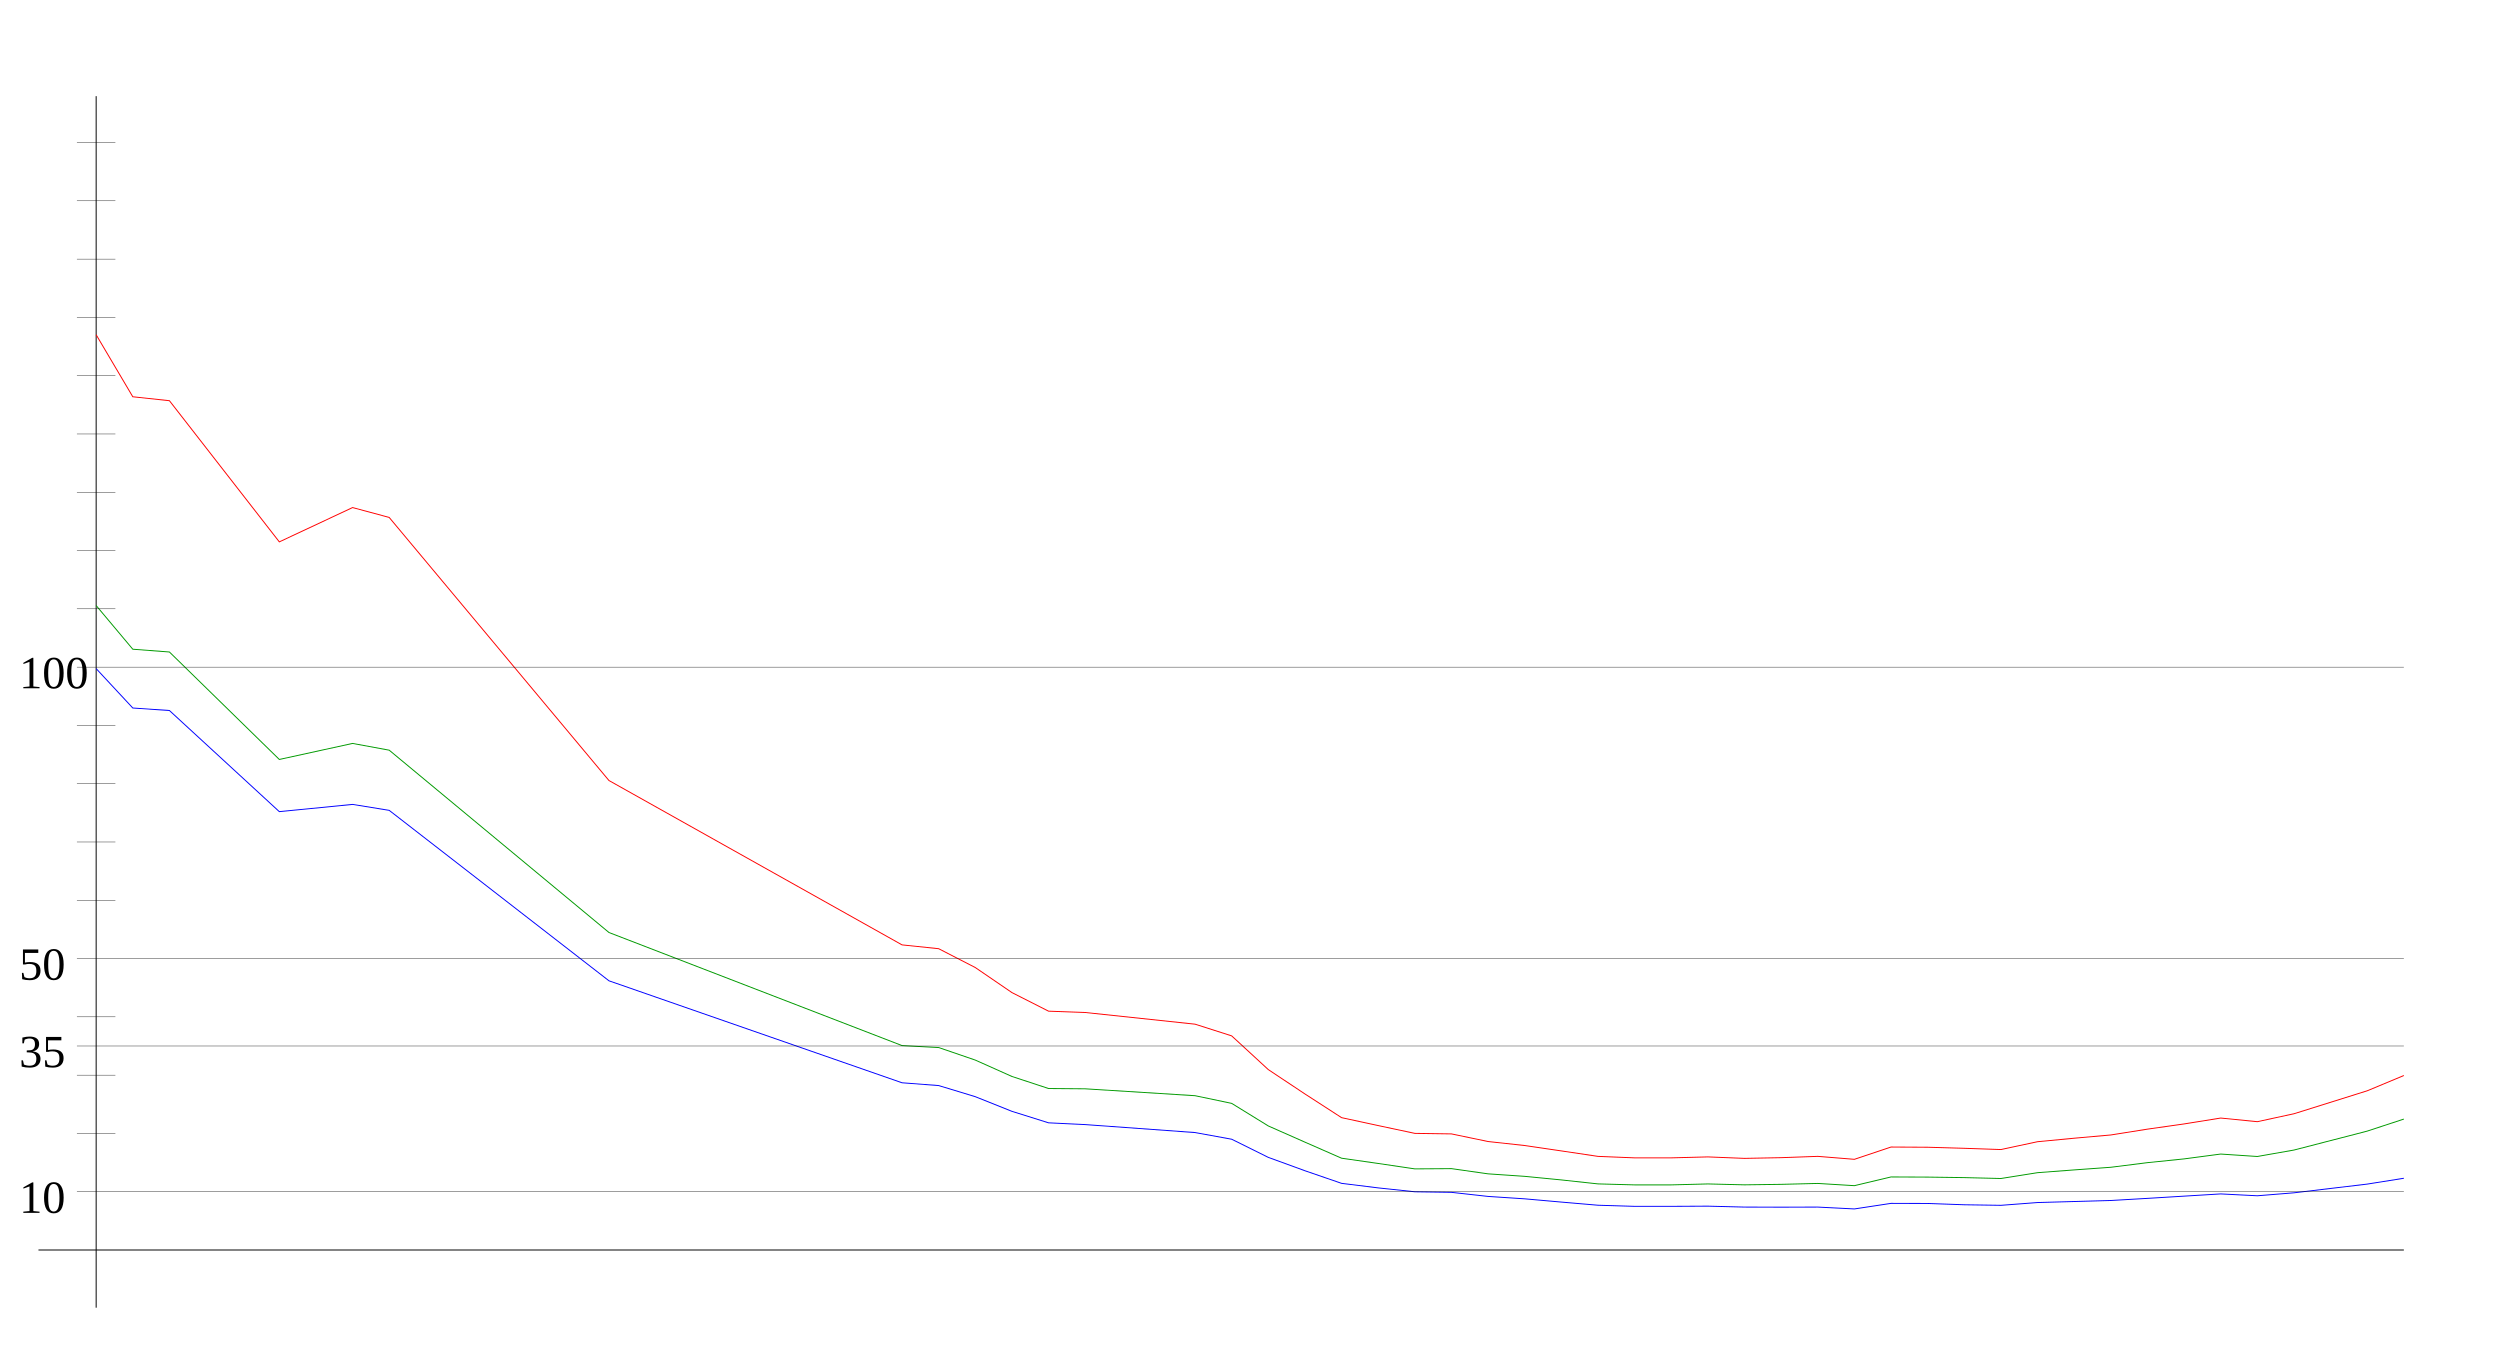
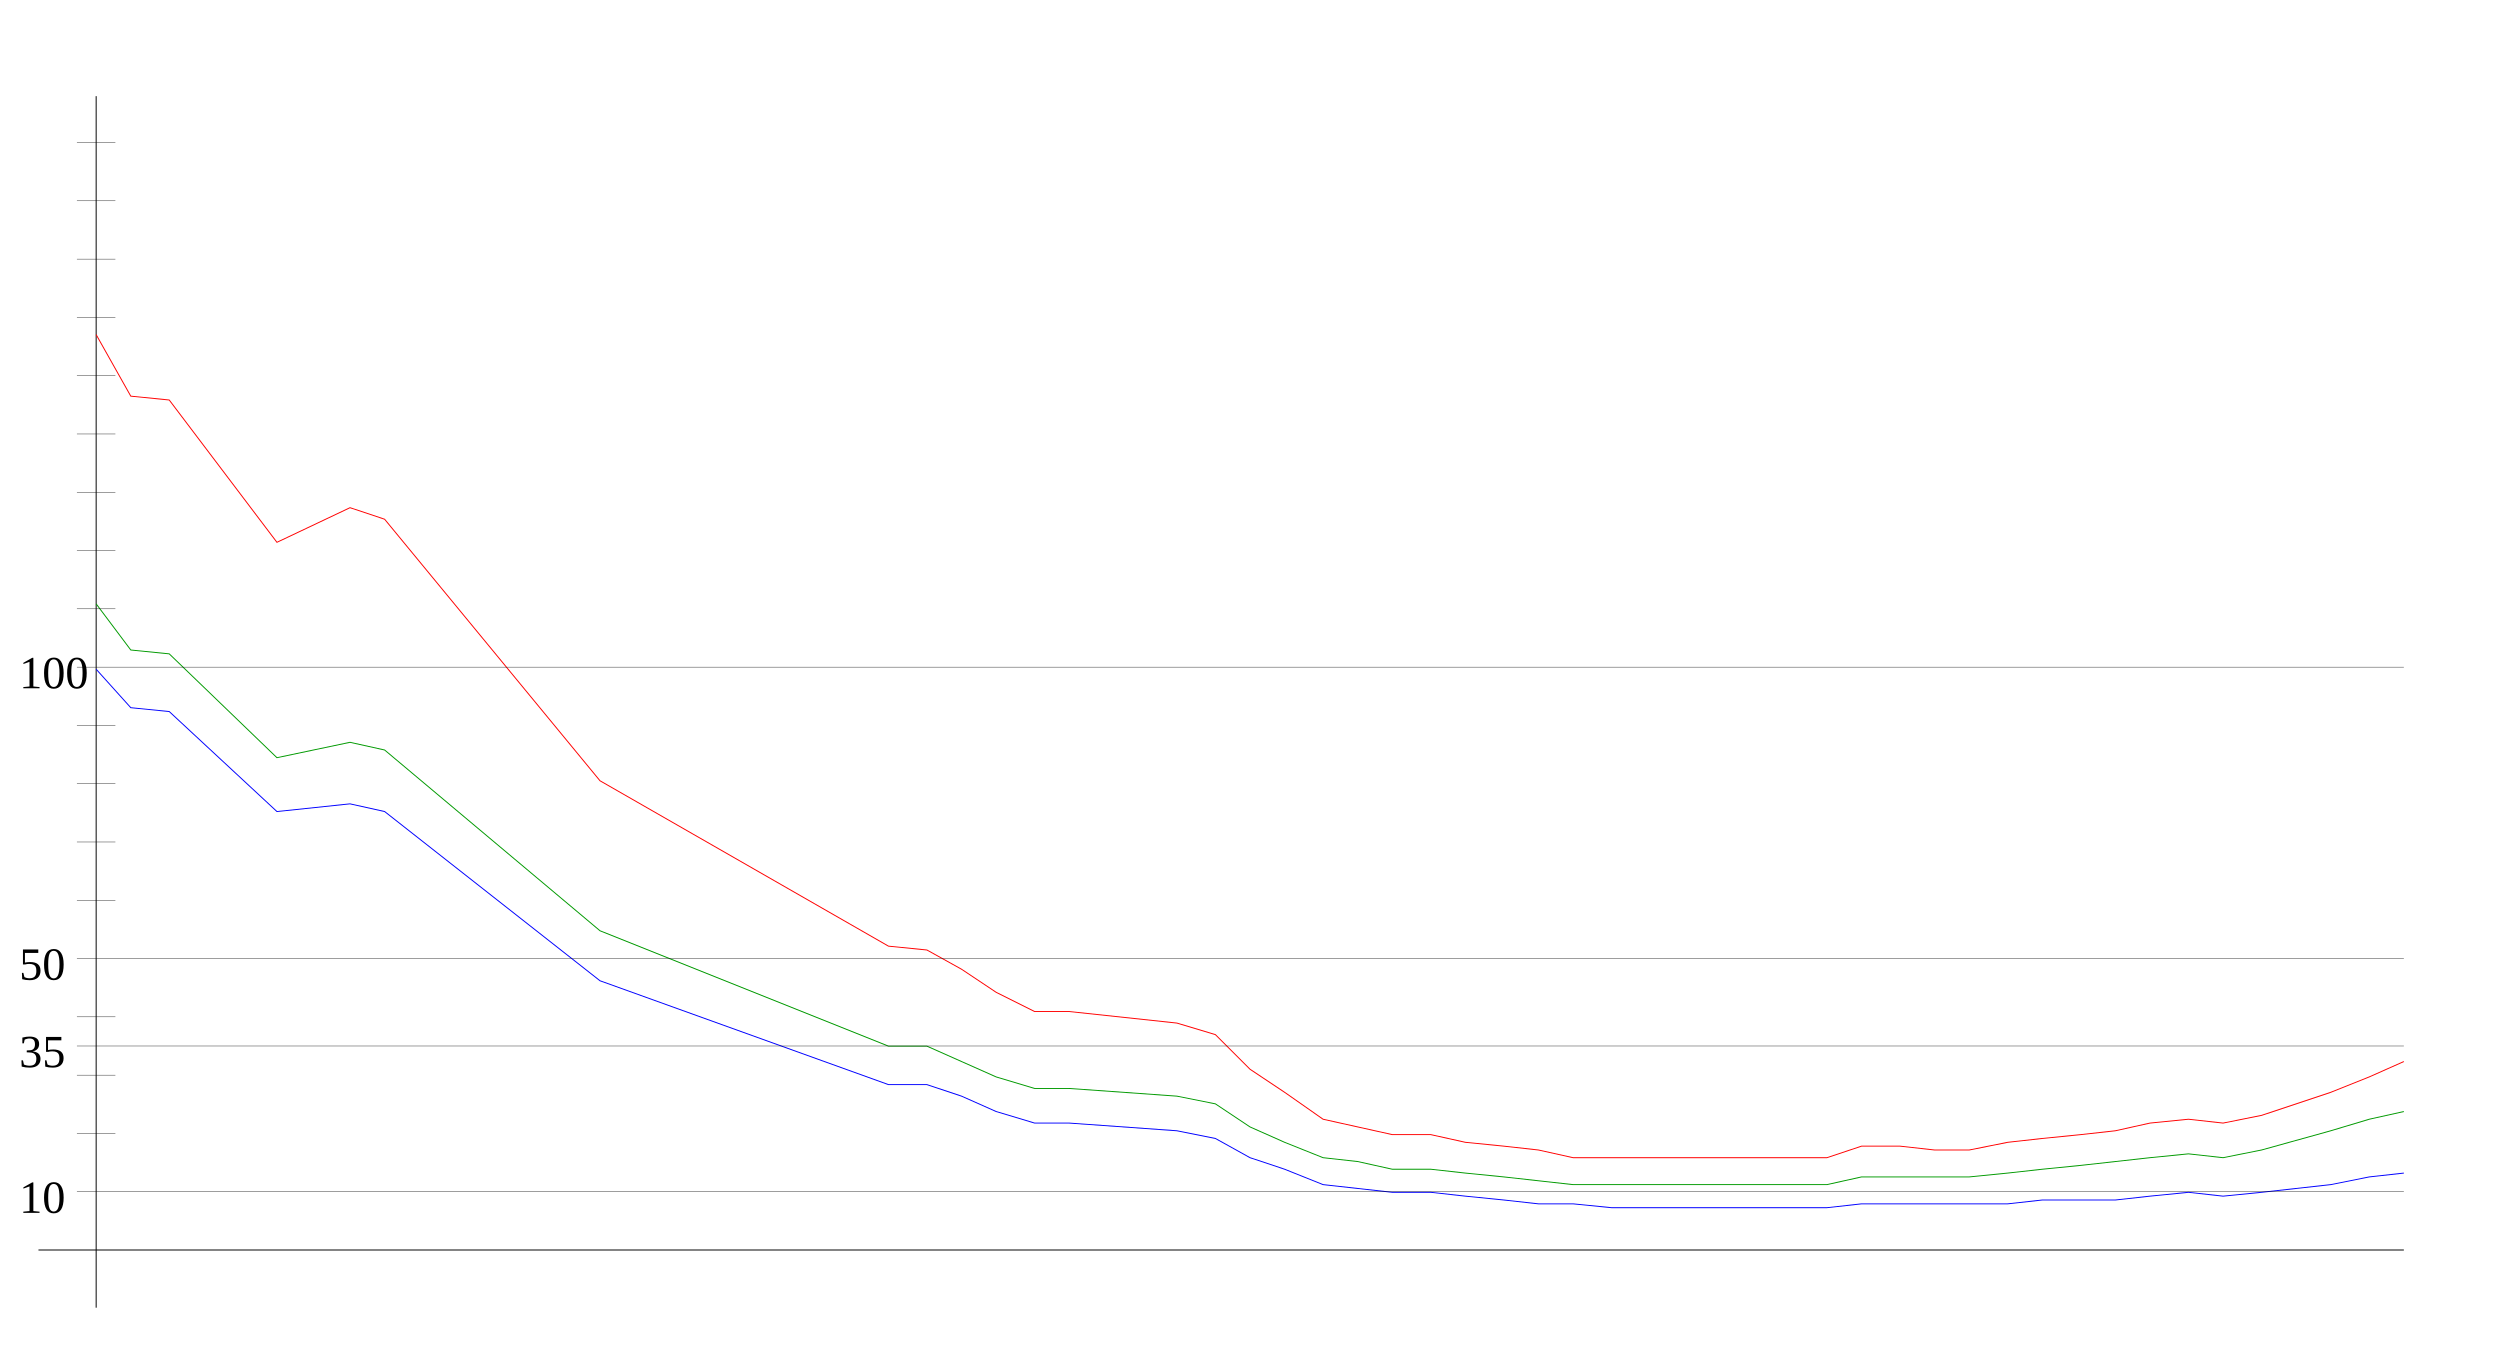
<svg xmlns="http://www.w3.org/2000/svg" width="650" height="350" version="1.1" id="sparkleline_DE-HE">
  <g id="layer1">
    <path style="fill:none;stroke:#000000;stroke-width:0.25px;" d="M 25,340 25,25" id="vertical_axis" />
    <path style="fill:none;stroke:#000000;stroke-width:0.25px;" d="M 10,325 625,325" id="horizontal_axis" />
-     <path style="fill:none;stroke:#0000ff;stroke-width:0.25px;" d="M 25.0,173.84  34.524,184.082 44.048,184.733 72.619,211.027 91.667,209.147 101.19,210.69 158.333,255.011 234.524,281.522 244.048,282.245 253.571,285.137 263.095,288.945  272.619,291.934 282.143,292.392 310.714,294.464 320.238,296.199 329.762,300.923 339.286,304.394 348.81,307.671 358.333,308.852 367.857,309.865 377.381,310.009  386.905,311.07 396.429,311.696 405.952,312.54 415.476,313.359 425.0,313.649 434.524,313.649 444.048,313.6 453.571,313.841 463.095,313.865 472.619,313.841  482.143,314.323 491.667,312.877 501.19,312.901 510.714,313.239 520.238,313.383 529.762,312.66 539.286,312.395 548.81,312.13 558.333,311.576 567.857,310.997  577.381,310.419 586.905,310.901 596.429,310.13 615.476,307.864 625.0,306.346" id="cases7_100k" />
-     <path style="fill:none;stroke:#009900;stroke-width:0.25px;" d="M 25.0,157.443  34.524,168.797 44.048,169.518 72.619,197.46 91.667,193.292 101.19,195.046 158.333,242.456 234.524,271.852 244.048,272.361 253.571,275.62 263.095,279.88  272.619,283.014 282.143,283.091 310.714,284.883 320.238,286.877 329.762,292.75 339.286,296.961 348.81,301.133 358.333,302.5 367.857,303.91 377.381,303.845  386.905,305.199 396.429,305.849 405.952,306.781 415.476,307.813 425.0,308.072 434.524,308.072 444.048,307.823 453.571,308.058 463.095,307.928 472.619,307.694  482.143,308.273 491.667,306.007 501.19,306.045 510.714,306.178 520.238,306.41 529.762,304.897 539.286,304.177 548.81,303.49 558.333,302.291 567.857,301.313  577.381,300.053 586.905,300.686 596.429,299.012 615.476,294.088 625.0,290.957" id="cases7_100k_nofullvac" />
-     <path style="fill:none;stroke:#ff0000;stroke-width:0.25px;" d="M 25.0,87.034  34.524,103.159 44.048,104.183 72.619,140.886 91.667,131.965 101.19,134.535 158.333,202.942 234.524,245.669 244.048,246.662 253.571,251.56 263.095,258.071  272.619,262.904 282.143,263.247 310.714,266.286 320.238,269.331 329.762,278.1 339.286,284.432 348.81,290.591 358.333,292.648 367.857,294.676 377.381,294.815  386.905,296.798 396.429,297.837 405.952,299.238 415.476,300.658 425.0,301.043 434.524,301.043 444.048,300.795 453.571,301.176 463.095,300.994 472.619,300.653  482.143,301.422 491.667,298.229 501.19,298.282 510.714,298.557 520.238,298.882 529.762,296.844 539.286,295.936 548.81,295.092 558.333,293.578 567.857,292.224  577.381,290.692 586.905,291.639 596.429,289.575 615.476,283.606 625.0,279.633" id="cases7_100k_novac" />
+     <path style="fill:none;stroke:#0000ff;stroke-width:0.25px;" d="M 25,174  34,184 44,185 72,211 91,209 100,211 156,255 231,282 241,282  250,285 259,289 269,292 278,292 306,294 316,296 325,301 334,304  344,308 353,309 362,310 372,310 381,311 391,312 400,313 409,313  419,314 428,314 438,314 447,314 456,314 466,314 475,314 484,313  494,313 503,313 512,313 522,313 531,312 541,312 550,312 559,311  569,310 578,311 588,310 606,308 616,306 625,305" id="cases7_100k" />
+     <path style="fill:none;stroke:#009900;stroke-width:0.25px;" d="M 25,157  34,169 44,170 72,197 91,193 100,195 156,242 231,272 241,272  250,276 259,280 269,283 278,283 306,285 316,287 325,293 334,297  344,301 353,302 362,304 372,304 381,305 391,306 400,307 409,308  419,308 428,308 438,308 447,308 456,308 466,308 475,308 484,306  494,306 503,306 512,306 522,305 531,304 541,303 550,302 559,301  569,300 578,301 588,299 606,294 616,291 625,289" id="cases7_100k_nofullvac" />
+     <path style="fill:none;stroke:#ff0000;stroke-width:0.25px;" d="M 25,87  34,103 44,104 72,141 91,132 100,135 156,203 231,246 241,247  250,252 259,258 269,263 278,263 306,266 316,269 325,278 334,284  344,291 353,293 362,295 372,295 381,297 391,298 400,299 409,301  419,301 428,301 438,301 447,301 456,301 466,301 475,301 484,298  494,298 503,299 512,299 522,297 531,296 541,295 550,294 559,292  569,291 578,292 588,290 606,284 616,280 625,276" id="cases7_100k_novac" />
    <path style="fill:none;stroke:#000000;stroke-width:0.1px;" d="M 20,309.845 625,309.845" id="yaxis_10" />
    <text xml:space="preserve" style="font-size:12px" x="5" y="315.345" id="hline_caption10">
      <tspan id="hline_caption_10" x="5" y="315.345">10</tspan>
    </text>
    <path style="fill:none;stroke:#000000;stroke-width:0.1px;" d="M 20,294.69 30,294.69" id="yaxis_20" />
    <path style="fill:none;stroke:#000000;stroke-width:0.1px;" d="M 20,279.536 30,279.536" id="yaxis_30" />
    <path style="fill:none;stroke:#000000;stroke-width:0.1px;" d="M 20,271.958 625,271.958" id="yaxis_35" />
    <text xml:space="preserve" style="font-size:12px" x="5" y="277.458" id="hline_caption35">
      <tspan id="hline_caption_35" x="5" y="277.458">35</tspan>
    </text>
    <path style="fill:none;stroke:#000000;stroke-width:0.1px;" d="M 20,264.381 30,264.381" id="yaxis_40" />
    <path style="fill:none;stroke:#000000;stroke-width:0.1px;" d="M 20,249.226 625,249.226" id="yaxis_50" />
    <text xml:space="preserve" style="font-size:12px" x="5" y="254.726" id="hline_caption50">
      <tspan id="hline_caption_50" x="5" y="254.726">50</tspan>
    </text>
    <path style="fill:none;stroke:#000000;stroke-width:0.1px;" d="M 20,234.071 30,234.071" id="yaxis_60" />
    <path style="fill:none;stroke:#000000;stroke-width:0.1px;" d="M 20,218.916 30,218.916" id="yaxis_70" />
    <path style="fill:none;stroke:#000000;stroke-width:0.1px;" d="M 20,203.762 30,203.762" id="yaxis_80" />
    <path style="fill:none;stroke:#000000;stroke-width:0.1px;" d="M 20,188.607 30,188.607" id="yaxis_90" />
    <path style="fill:none;stroke:#000000;stroke-width:0.1px;" d="M 20,173.452 625,173.452" id="yaxis_100" />
    <text xml:space="preserve" style="font-size:12px" x="5" y="178.952" id="hline_caption100">
      <tspan id="hline_caption_100" x="5" y="178.952">100</tspan>
    </text>
    <path style="fill:none;stroke:#000000;stroke-width:0.1px;" d="M 20,158.297 30,158.297" id="yaxis_110" />
    <path style="fill:none;stroke:#000000;stroke-width:0.1px;" d="M 20,143.142 30,143.142" id="yaxis_120" />
    <path style="fill:none;stroke:#000000;stroke-width:0.1px;" d="M 20,127.988 30,127.988" id="yaxis_130" />
    <path style="fill:none;stroke:#000000;stroke-width:0.1px;" d="M 20,112.833 30,112.833" id="yaxis_140" />
    <path style="fill:none;stroke:#000000;stroke-width:0.1px;" d="M 20,97.678 30,97.678" id="yaxis_150" />
    <path style="fill:none;stroke:#000000;stroke-width:0.1px;" d="M 20,82.523 30,82.523" id="yaxis_160" />
    <path style="fill:none;stroke:#000000;stroke-width:0.1px;" d="M 20,67.368 30,67.368" id="yaxis_170" />
    <path style="fill:none;stroke:#000000;stroke-width:0.1px;" d="M 20,52.214 30,52.214" id="yaxis_180" />
    <path style="fill:none;stroke:#000000;stroke-width:0.1px;" d="M 20,37.059 30,37.059" id="yaxis_190" />
  </g>
</svg>
